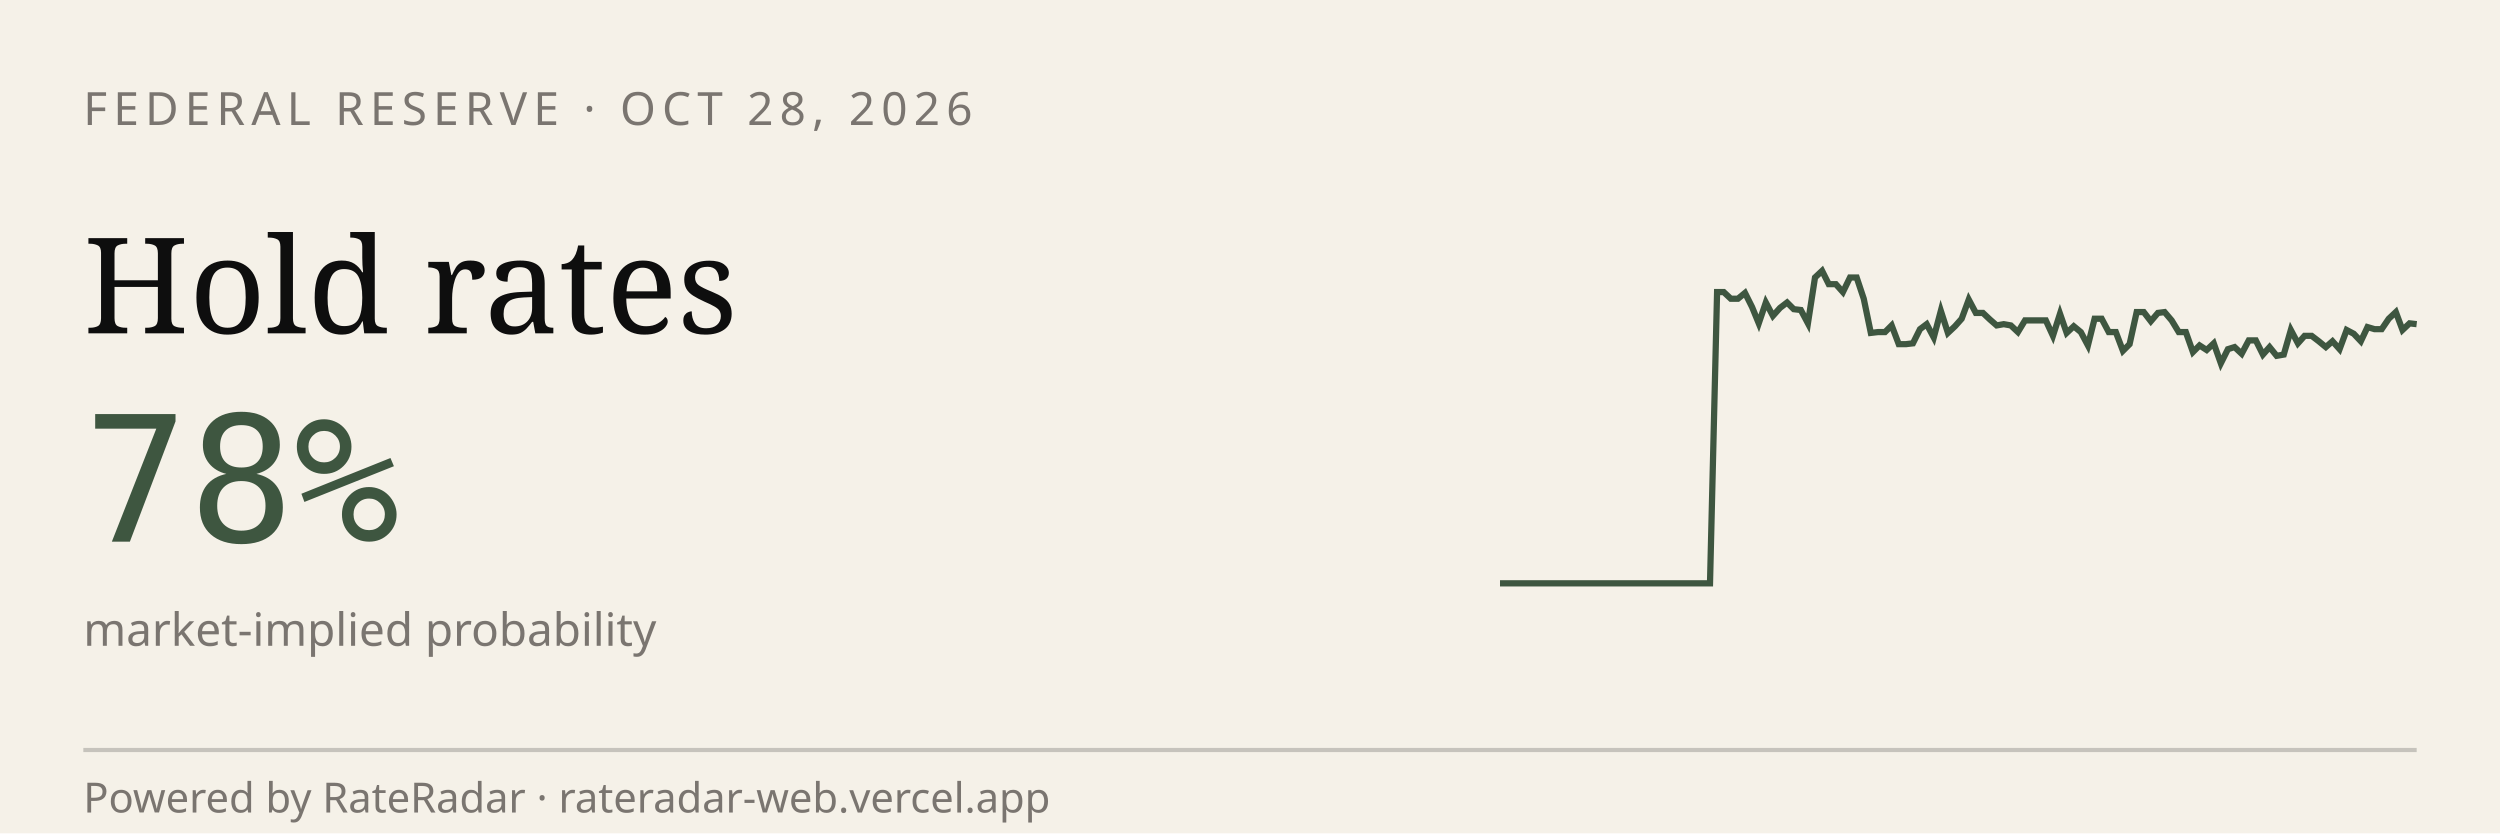
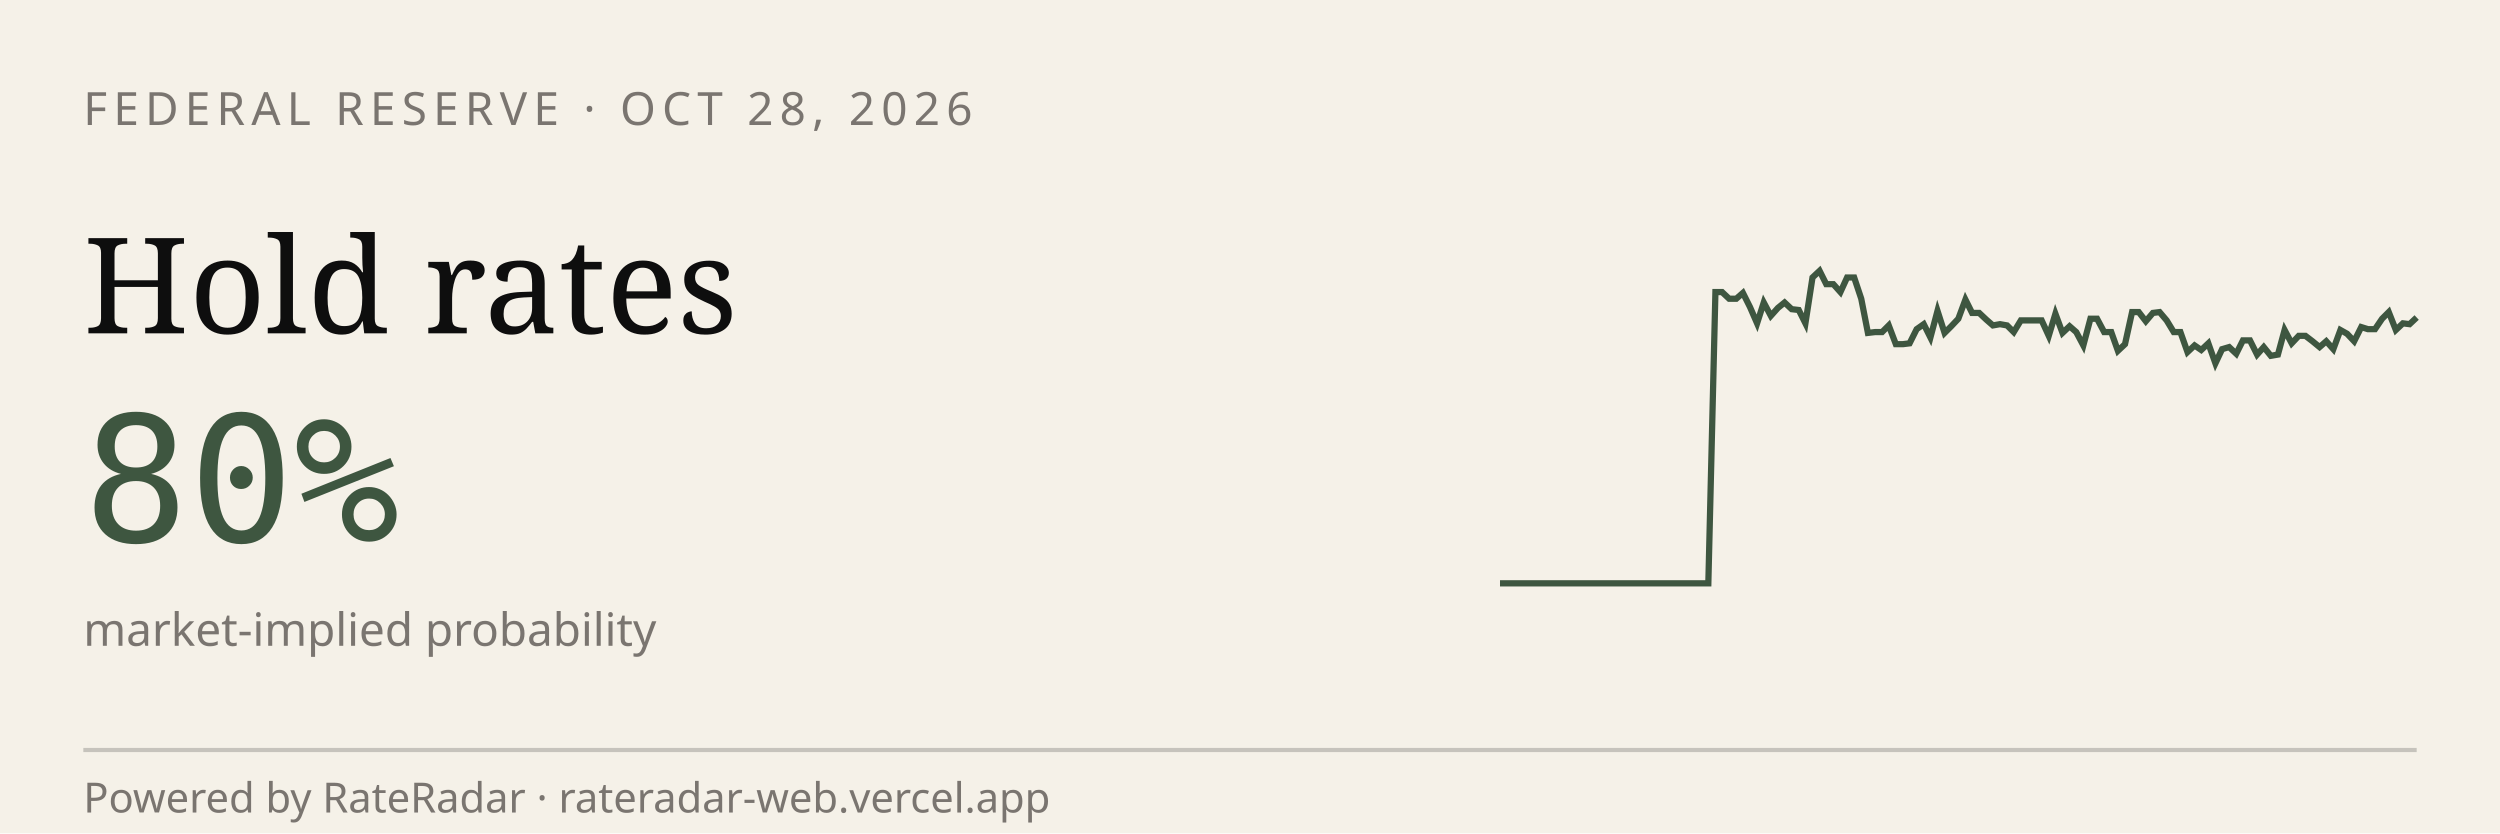
<svg xmlns="http://www.w3.org/2000/svg" viewBox="0 0 600 200" width="600" height="200" role="img" aria-label="RateRadar live odds for FED 2026-10-28">
  <rect width="600" height="200" fill="#F5F1E8" />
  <text x="20" y="30" font-family="sans-serif" font-size="11" letter-spacing="1.5" fill="#7A7570">FEDERAL RESERVE · OCT 28, 2026</text>
  <text x="20" y="80" font-family="Georgia, serif" font-size="32" fill="#0E0E0E">Hold rates</text>
-   <text x="20" y="130" font-family="monospace" font-size="42" fill="#3E5640">78%</text>
+   <text x="20" y="130" font-family="monospace" font-size="42" fill="#3E5640">80%</text>
  <text x="20" y="155" font-family="sans-serif" font-size="11" fill="#7A7570">market-implied probability</text>
-   <path d="M 360.0,140.0 L 361.7,140.0 L 363.4,140.0 L 365.0,140.0 L 366.7,140.0 L 368.4,140.0 L 370.1,140.0 L 371.8,140.0 L 373.4,140.0 L 375.1,140.0 L 376.8,140.0 L 378.5,140.0 L 380.2,140.0 L 381.8,140.0 L 383.5,140.0 L 385.2,140.0 L 386.9,140.0 L 388.5,140.0 L 390.2,140.0 L 391.9,140.0 L 393.6,140.0 L 395.3,140.0 L 396.9,140.0 L 398.6,140.0 L 400.3,140.0 L 402.0,140.0 L 403.7,140.0 L 405.3,140.0 L 407.0,140.0 L 408.7,140.0 L 410.4,140.0 L 412.1,70.1 L 413.7,70.1 L 415.4,71.7 L 417.1,71.7 L 418.8,70.3 L 420.5,73.7 L 422.1,77.6 L 423.8,72.6 L 425.5,75.8 L 427.2,73.9 L 428.9,72.6 L 430.5,74.2 L 432.2,74.4 L 433.9,77.6 L 435.6,66.6 L 437.3,65.0 L 438.9,68.2 L 440.6,68.2 L 442.3,70.1 L 444.0,66.6 L 445.6,66.6 L 447.3,71.7 L 449.0,79.9 L 450.7,79.7 L 452.4,79.7 L 454.0,78.1 L 455.7,82.6 L 457.4,82.6 L 459.1,82.4 L 460.8,79.0 L 462.4,77.8 L 464.1,81.0 L 465.8,74.6 L 467.5,79.9 L 469.2,78.3 L 470.8,76.5 L 472.5,71.9 L 474.2,75.1 L 475.9,75.1 L 477.6,76.7 L 479.2,78.1 L 480.9,77.8 L 482.6,78.1 L 484.3,79.7 L 486.0,76.9 L 487.6,76.9 L 489.3,76.9 L 491.0,76.9 L 492.7,80.6 L 494.4,75.3 L 496.0,79.9 L 497.7,78.3 L 499.4,79.7 L 501.1,82.9 L 502.7,76.5 L 504.4,76.5 L 506.1,79.7 L 507.8,79.7 L 509.5,84.2 L 511.1,82.6 L 512.8,74.9 L 514.5,74.9 L 516.2,77.1 L 517.9,75.1 L 519.5,74.9 L 521.2,76.9 L 522.9,79.7 L 524.6,79.7 L 526.3,84.5 L 527.9,82.9 L 529.6,84.0 L 531.3,82.4 L 533.0,87.2 L 534.7,83.8 L 536.3,83.3 L 538.0,84.9 L 539.7,81.7 L 541.4,81.7 L 543.1,85.1 L 544.7,83.3 L 546.4,85.4 L 548.1,85.1 L 549.8,79.2 L 551.5,82.4 L 553.1,80.6 L 554.8,80.6 L 556.5,81.9 L 558.2,83.3 L 559.8,81.9 L 561.5,83.8 L 563.2,79.2 L 564.9,80.1 L 566.6,81.9 L 568.2,78.5 L 569.9,79.0 L 571.6,79.0 L 573.3,76.5 L 575.0,74.9 L 576.6,79.2 L 578.3,77.6 L 580.0,77.8" stroke="#3E5640" stroke-width="1.5" fill="none" />
+   <path d="M 360.0,140.0 L 361.7,140.0 L 363.3,140.0 L 365.0,140.0 L 366.7,140.0 L 368.3,140.0 L 370.0,140.0 L 371.7,140.0 L 373.3,140.0 L 375.0,140.0 L 376.7,140.0 L 378.3,140.0 L 380.0,140.0 L 381.7,140.0 L 383.3,140.0 L 385.0,140.0 L 386.7,140.0 L 388.3,140.0 L 390.0,140.0 L 391.7,140.0 L 393.3,140.0 L 395.0,140.0 L 396.7,140.0 L 398.3,140.0 L 400.0,140.0 L 401.7,140.0 L 403.3,140.0 L 405.0,140.0 L 406.7,140.0 L 408.3,140.0 L 410.0,140.0 L 411.7,70.1 L 413.3,70.1 L 415.0,71.7 L 416.7,71.7 L 418.3,70.3 L 420.0,73.7 L 421.7,77.6 L 423.3,72.6 L 425.0,75.8 L 426.7,73.9 L 428.3,72.6 L 430.0,74.2 L 431.7,74.4 L 433.3,77.6 L 435.0,66.6 L 436.7,65.0 L 438.3,68.2 L 440.0,68.2 L 441.7,70.1 L 443.3,66.6 L 445.0,66.6 L 446.7,71.7 L 448.3,79.9 L 450.0,79.7 L 451.7,79.7 L 453.3,78.1 L 455.0,82.6 L 456.7,82.6 L 458.3,82.4 L 460.0,79.0 L 461.7,77.8 L 463.3,81.0 L 465.0,74.6 L 466.7,79.9 L 468.3,78.3 L 470.0,76.5 L 471.7,71.9 L 473.3,75.1 L 475.0,75.1 L 476.7,76.7 L 478.3,78.1 L 480.0,77.8 L 481.7,78.1 L 483.3,79.7 L 485.0,76.9 L 486.7,76.9 L 488.3,76.9 L 490.0,76.9 L 491.7,80.6 L 493.3,75.3 L 495.0,79.9 L 496.7,78.3 L 498.3,79.7 L 500.0,82.9 L 501.7,76.5 L 503.3,76.5 L 505.0,79.7 L 506.7,79.7 L 508.3,84.2 L 510.0,82.6 L 511.7,74.9 L 513.3,74.9 L 515.0,77.1 L 516.7,75.1 L 518.3,74.9 L 520.0,76.9 L 521.7,79.7 L 523.3,79.7 L 525.0,84.5 L 526.7,82.9 L 528.3,84.0 L 530.0,82.4 L 531.7,87.2 L 533.3,83.8 L 535.0,83.3 L 536.7,84.9 L 538.3,81.7 L 540.0,81.7 L 541.7,85.1 L 543.3,83.3 L 545.0,85.4 L 546.7,85.1 L 548.3,79.2 L 550.0,82.4 L 551.7,80.6 L 553.3,80.6 L 555.0,81.9 L 556.7,83.3 L 558.3,81.9 L 560.0,83.8 L 561.7,79.2 L 563.3,80.1 L 565.0,81.9 L 566.7,78.5 L 568.3,79.0 L 570.0,79.0 L 571.7,76.5 L 573.3,74.9 L 575.0,79.2 L 576.7,77.6 L 578.3,77.8 L 580.0,76.2" stroke="#3E5640" stroke-width="1.5" fill="none" />
  <line x1="20" y1="180" x2="580" y2="180" stroke="#0E0E0E33" />
  <text x="20" y="195" font-family="sans-serif" font-size="10" fill="#7A7570">Powered by RateRadar · rateradar-web.vercel.app</text>
</svg>
